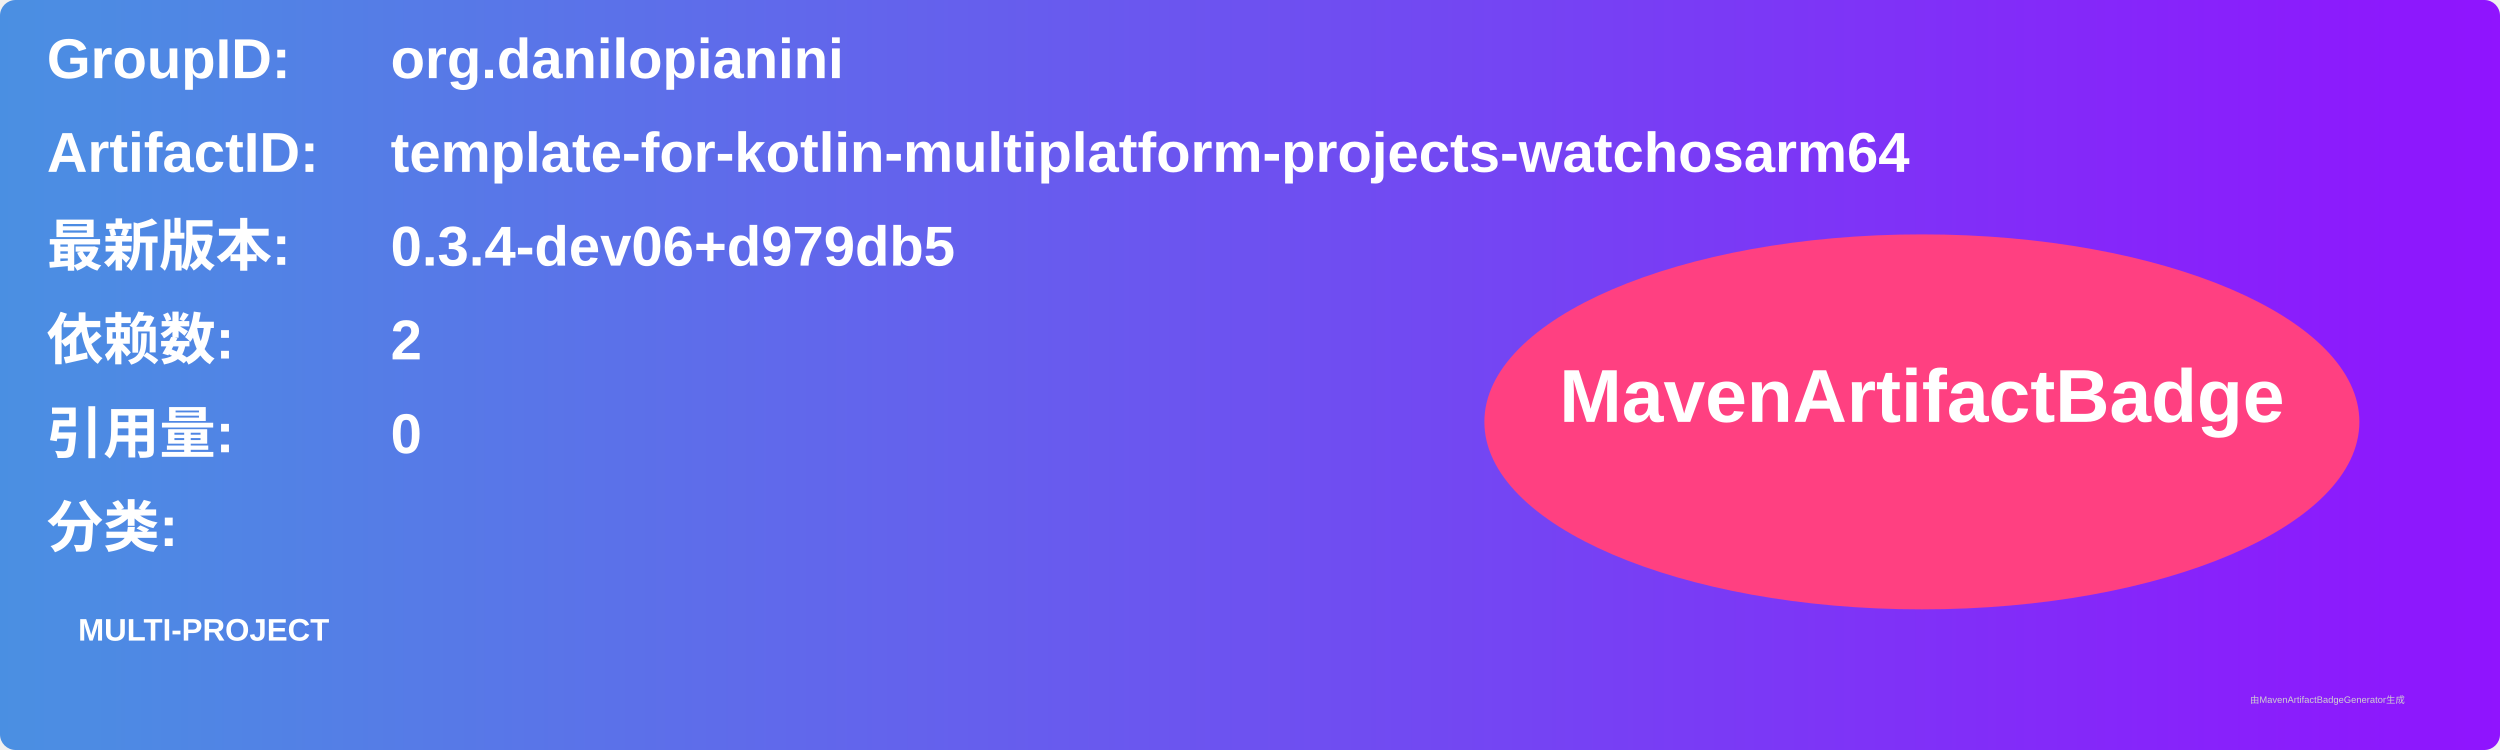
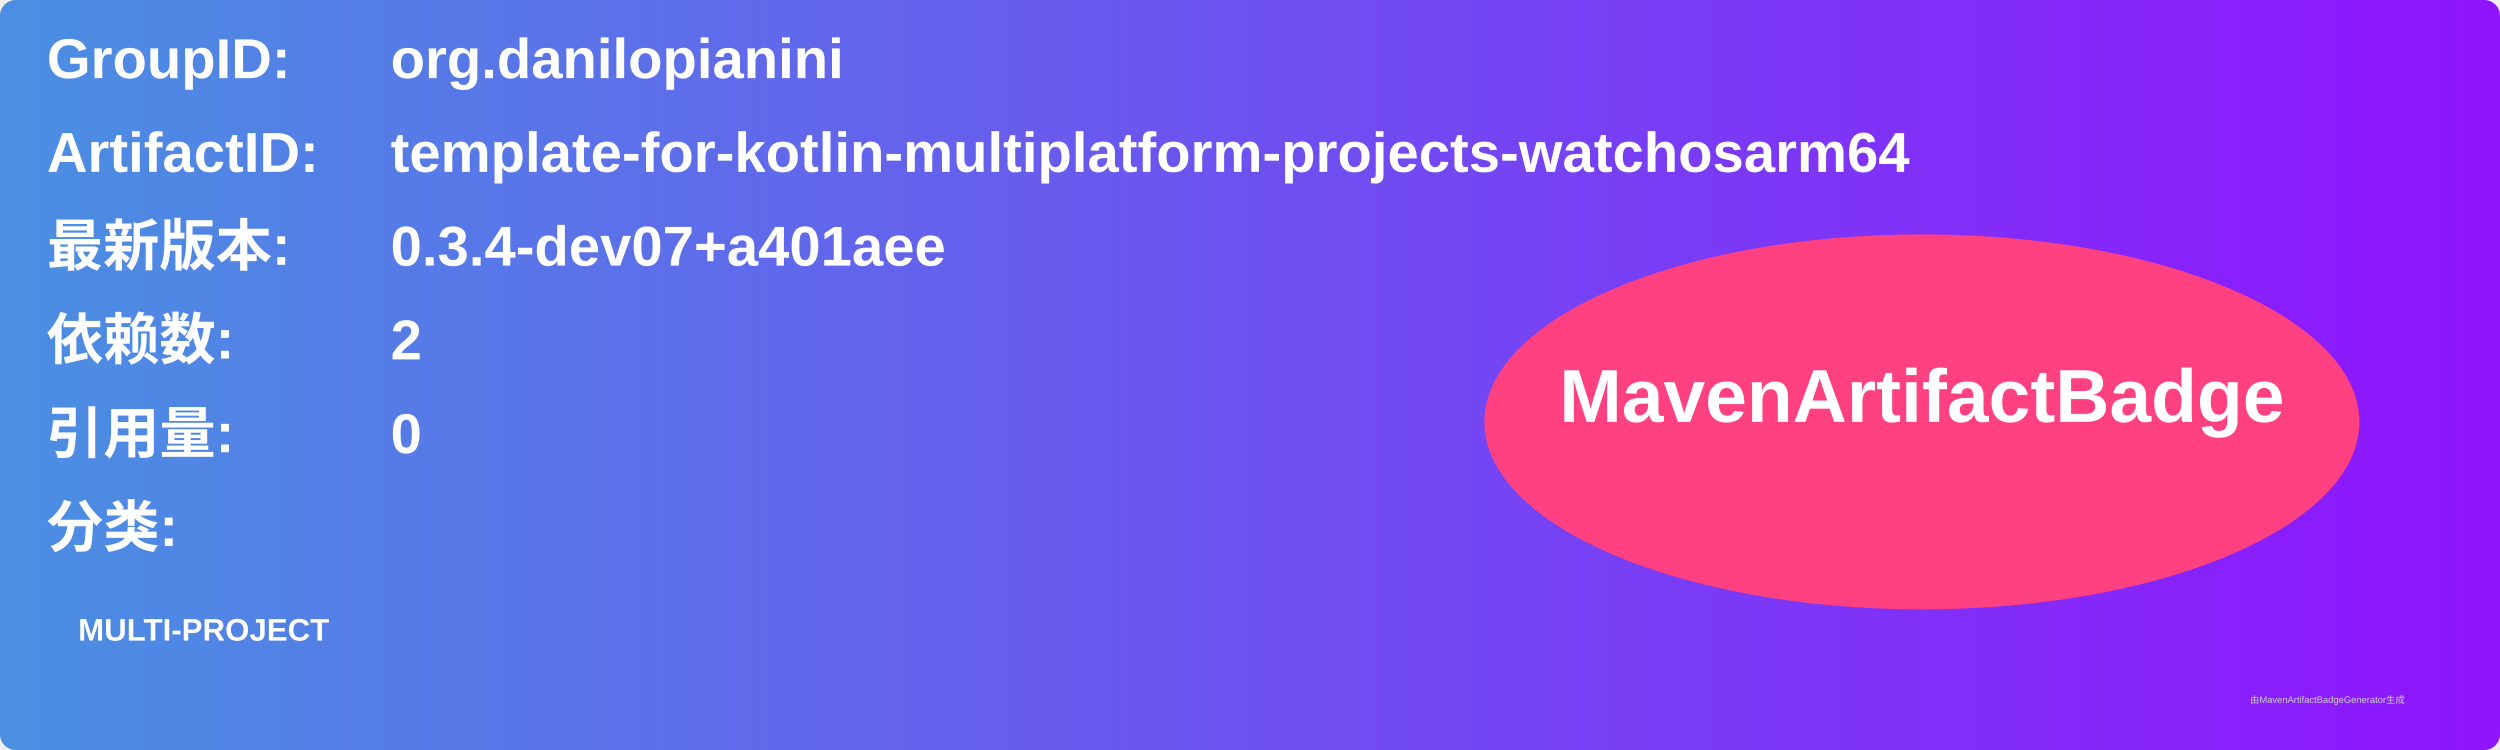
<svg xmlns="http://www.w3.org/2000/svg" width="800" height="240" viewBox="0 0 800 240">
  <linearGradient id="grad" x1="0%" y1="0%" x2="100%" y2="0%">
    <stop offset="0%" stop-color="#4a90e2" />
    <stop offset="100%" stop-color="#9013fe" />
  </linearGradient>
  <rect width="100%" height="100%" rx="5" ry="5" fill="url(#grad)" />
  <g transform="translate(15, 15)">
    <text x="0" y="10" font-family="Arial" font-size="18" fill="white" font-weight="bold" width="260">GroupID:</text>
    <text x="110" y="10" font-family="Arial" font-size="18" fill="white" font-weight="bold" width="460">org.danilopianini</text>
    <text x="0" y="40" font-family="Arial" font-size="18" fill="white" font-weight="bold" width="260">ArtifactID:</text>
    <text x="110" y="40" font-family="Arial" font-size="18" fill="white" font-weight="bold" width="460">template-for-kotlin-multiplatform-projects-watchosarm64</text>
    <text x="0" y="70" font-family="Arial" font-size="18" fill="white" font-weight="bold">最新版本:</text>
    <text x="110" y="70" font-family="Arial" font-size="18" fill="white" font-weight="bold">
-       <tspan font-weight="bold">0.3.4-dev06+d979db5</tspan>
+       <tspan font-weight="bold">0.3.4-dev07+a401aee</tspan>
    </text>
    <text x="0" y="100" font-family="Arial" font-size="18" fill="white" font-weight="bold">依赖数: </text>
    <text x="110" y="100" font-family="Arial" font-size="18" fill="white">
      <tspan font-weight="bold">2</tspan>
    </text>
    <text x="0" y="130" font-family="Arial" font-size="18" fill="white" font-weight="bold">引用量: </text>
    <text x="110" y="130" font-family="Arial" font-size="18" fill="white">
      <tspan font-weight="bold">0</tspan>
    </text>
    <text x="0" y="160" font-family="Arial" font-size="18" fill="white" font-weight="bold">分类:</text>
    <text x="10" y="190" font-family="Arial" font-size="10" fill="white">
      <tspan font-weight="bold">MULTI-PROJECT</tspan>
    </text>
    <ellipse cx="600" cy="120" rx="140" ry="60" fill="#ff4081" />
    <text x="600" y="120" text-anchor="middle" font-family="Arial" font-size="24" fill="white" font-weight="bold">MavenArtifactBadge</text>
  </g>
  <text x="720" y="225" font-family="Arial" font-size="3" fill="#d0d0d0">由MavenArtifactBadgeGenerator生成</text>
</svg>
